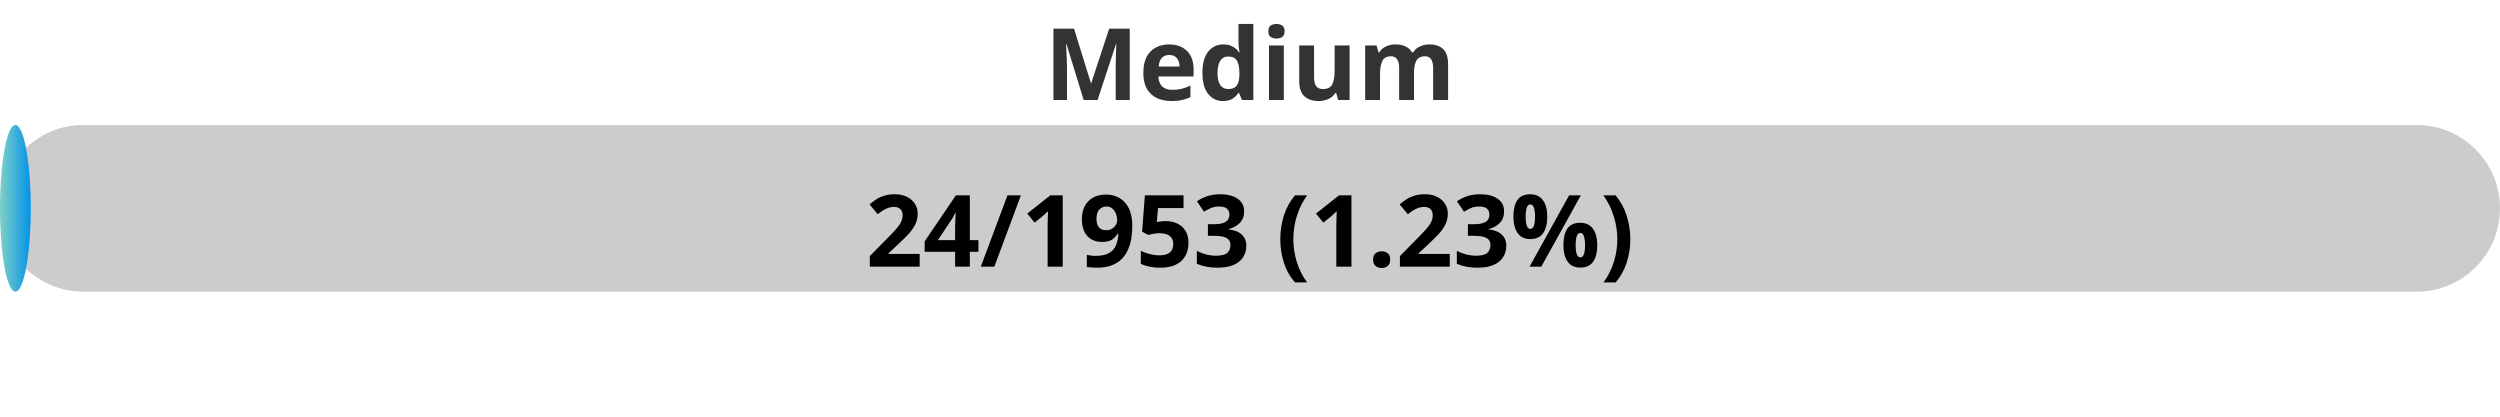
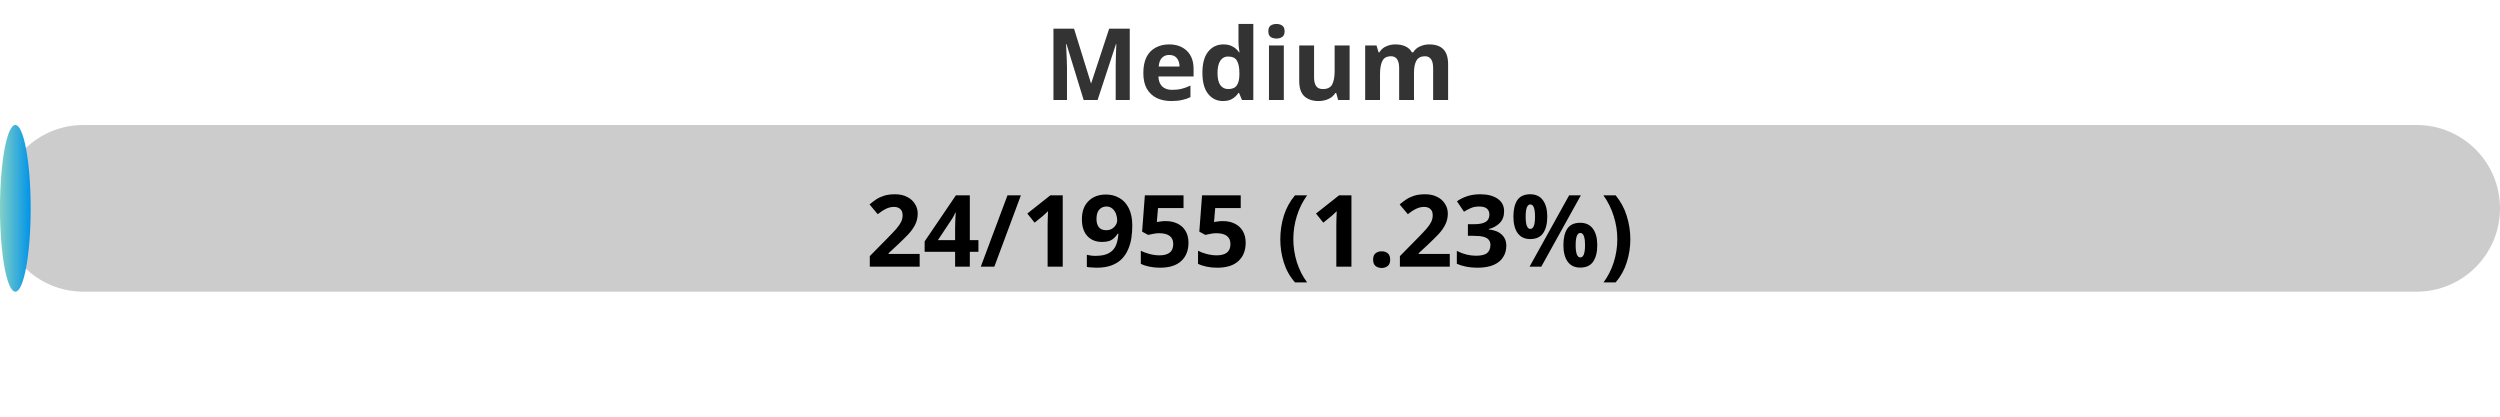
<svg xmlns="http://www.w3.org/2000/svg" width="300" height="50">
  <defs>
    <linearGradient id="gradient" x1="0%" y1="0%" x2="100%" y2="0%">
      <stop offset="0%" stop-color="#80D0C7" />
      <stop offset="100%" stop-color="#0093E9" />
    </linearGradient>
    <style>
            .progress-bar {
                fill: url(#gradient);
            }
            text {
                font-weight: bold;
                font-family: Verdana, Geneva, sans-serif;
            }
        </style>
  </defs>
  <rect x="0" y="15" width="300" height="20" rx="10" fill="#ccc" />
-   <rect x="0" y="15" width="3.69" height="20" rx="10" class="progress-bar" />
+   <rect x="0" y="15" width="3.68" height="20" rx="10" class="progress-bar" />
  <text x="150" y="12" text-anchor="middle" font-size="12" fill="#333">Medium</text>
-   <text x="150" y="32" text-anchor="middle" font-size="12" fill="#000">24/1953 (1.23%)</text>
+   <text x="150" y="32" text-anchor="middle" font-size="12" fill="#000">24/1955 (1.23%)</text>
</svg>
